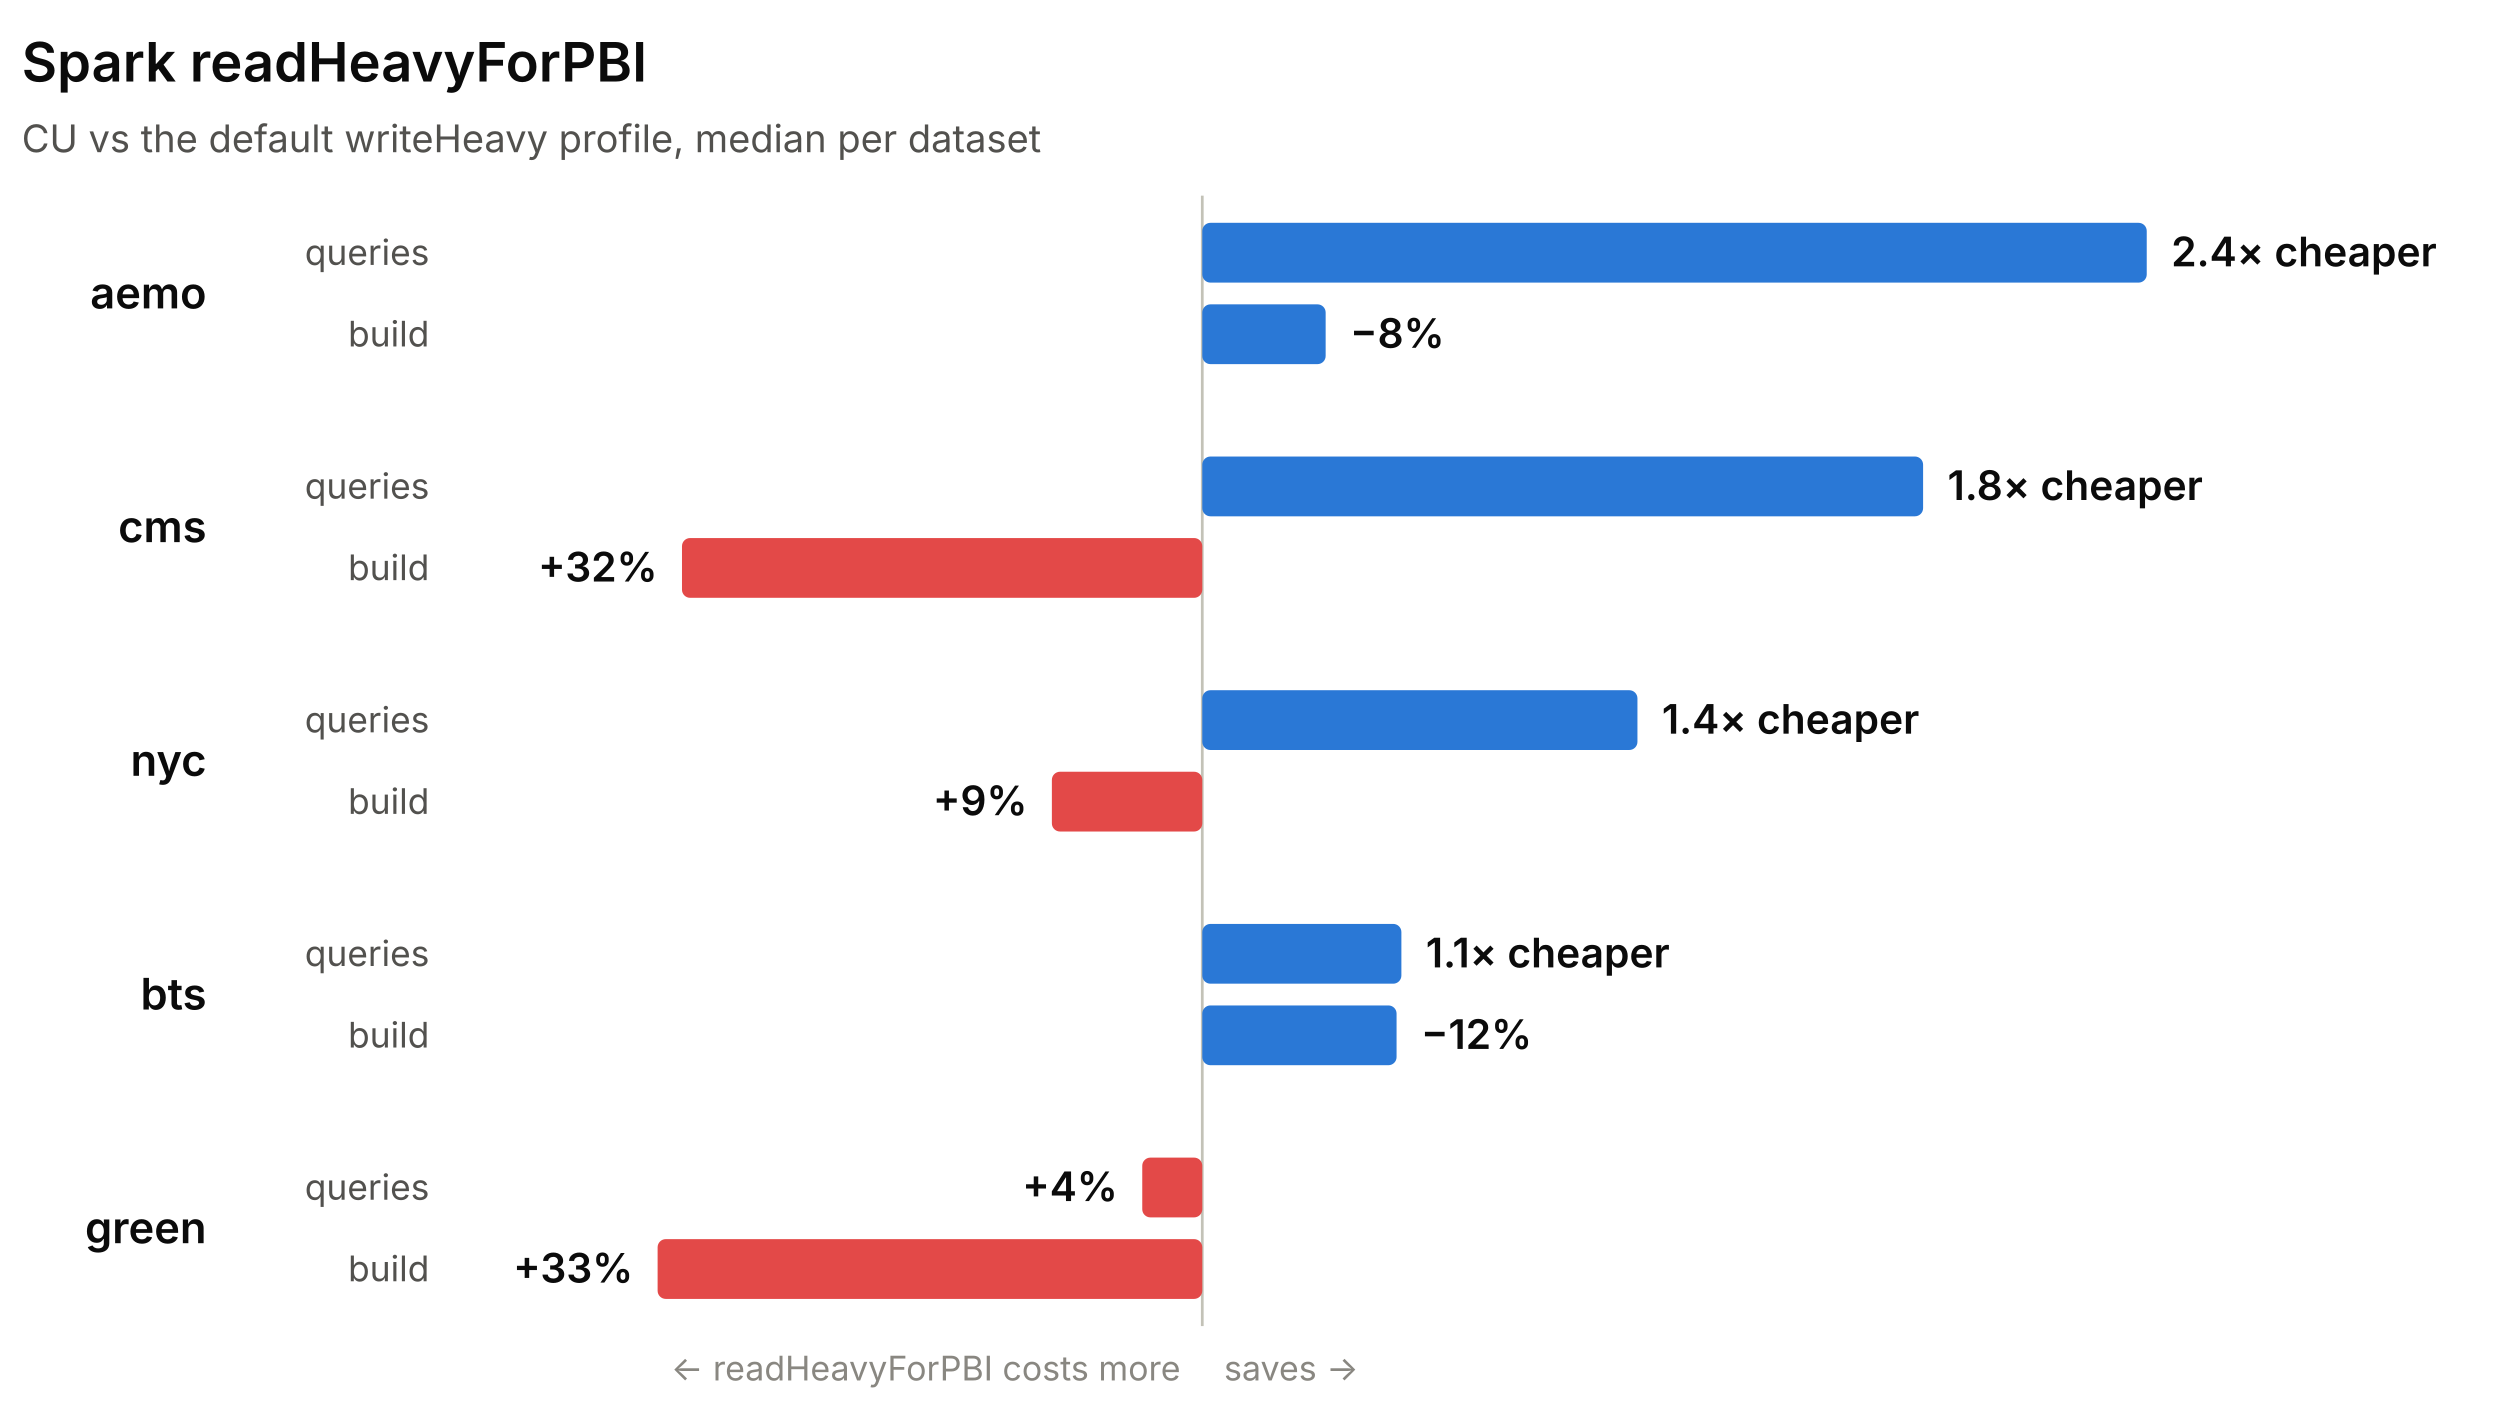
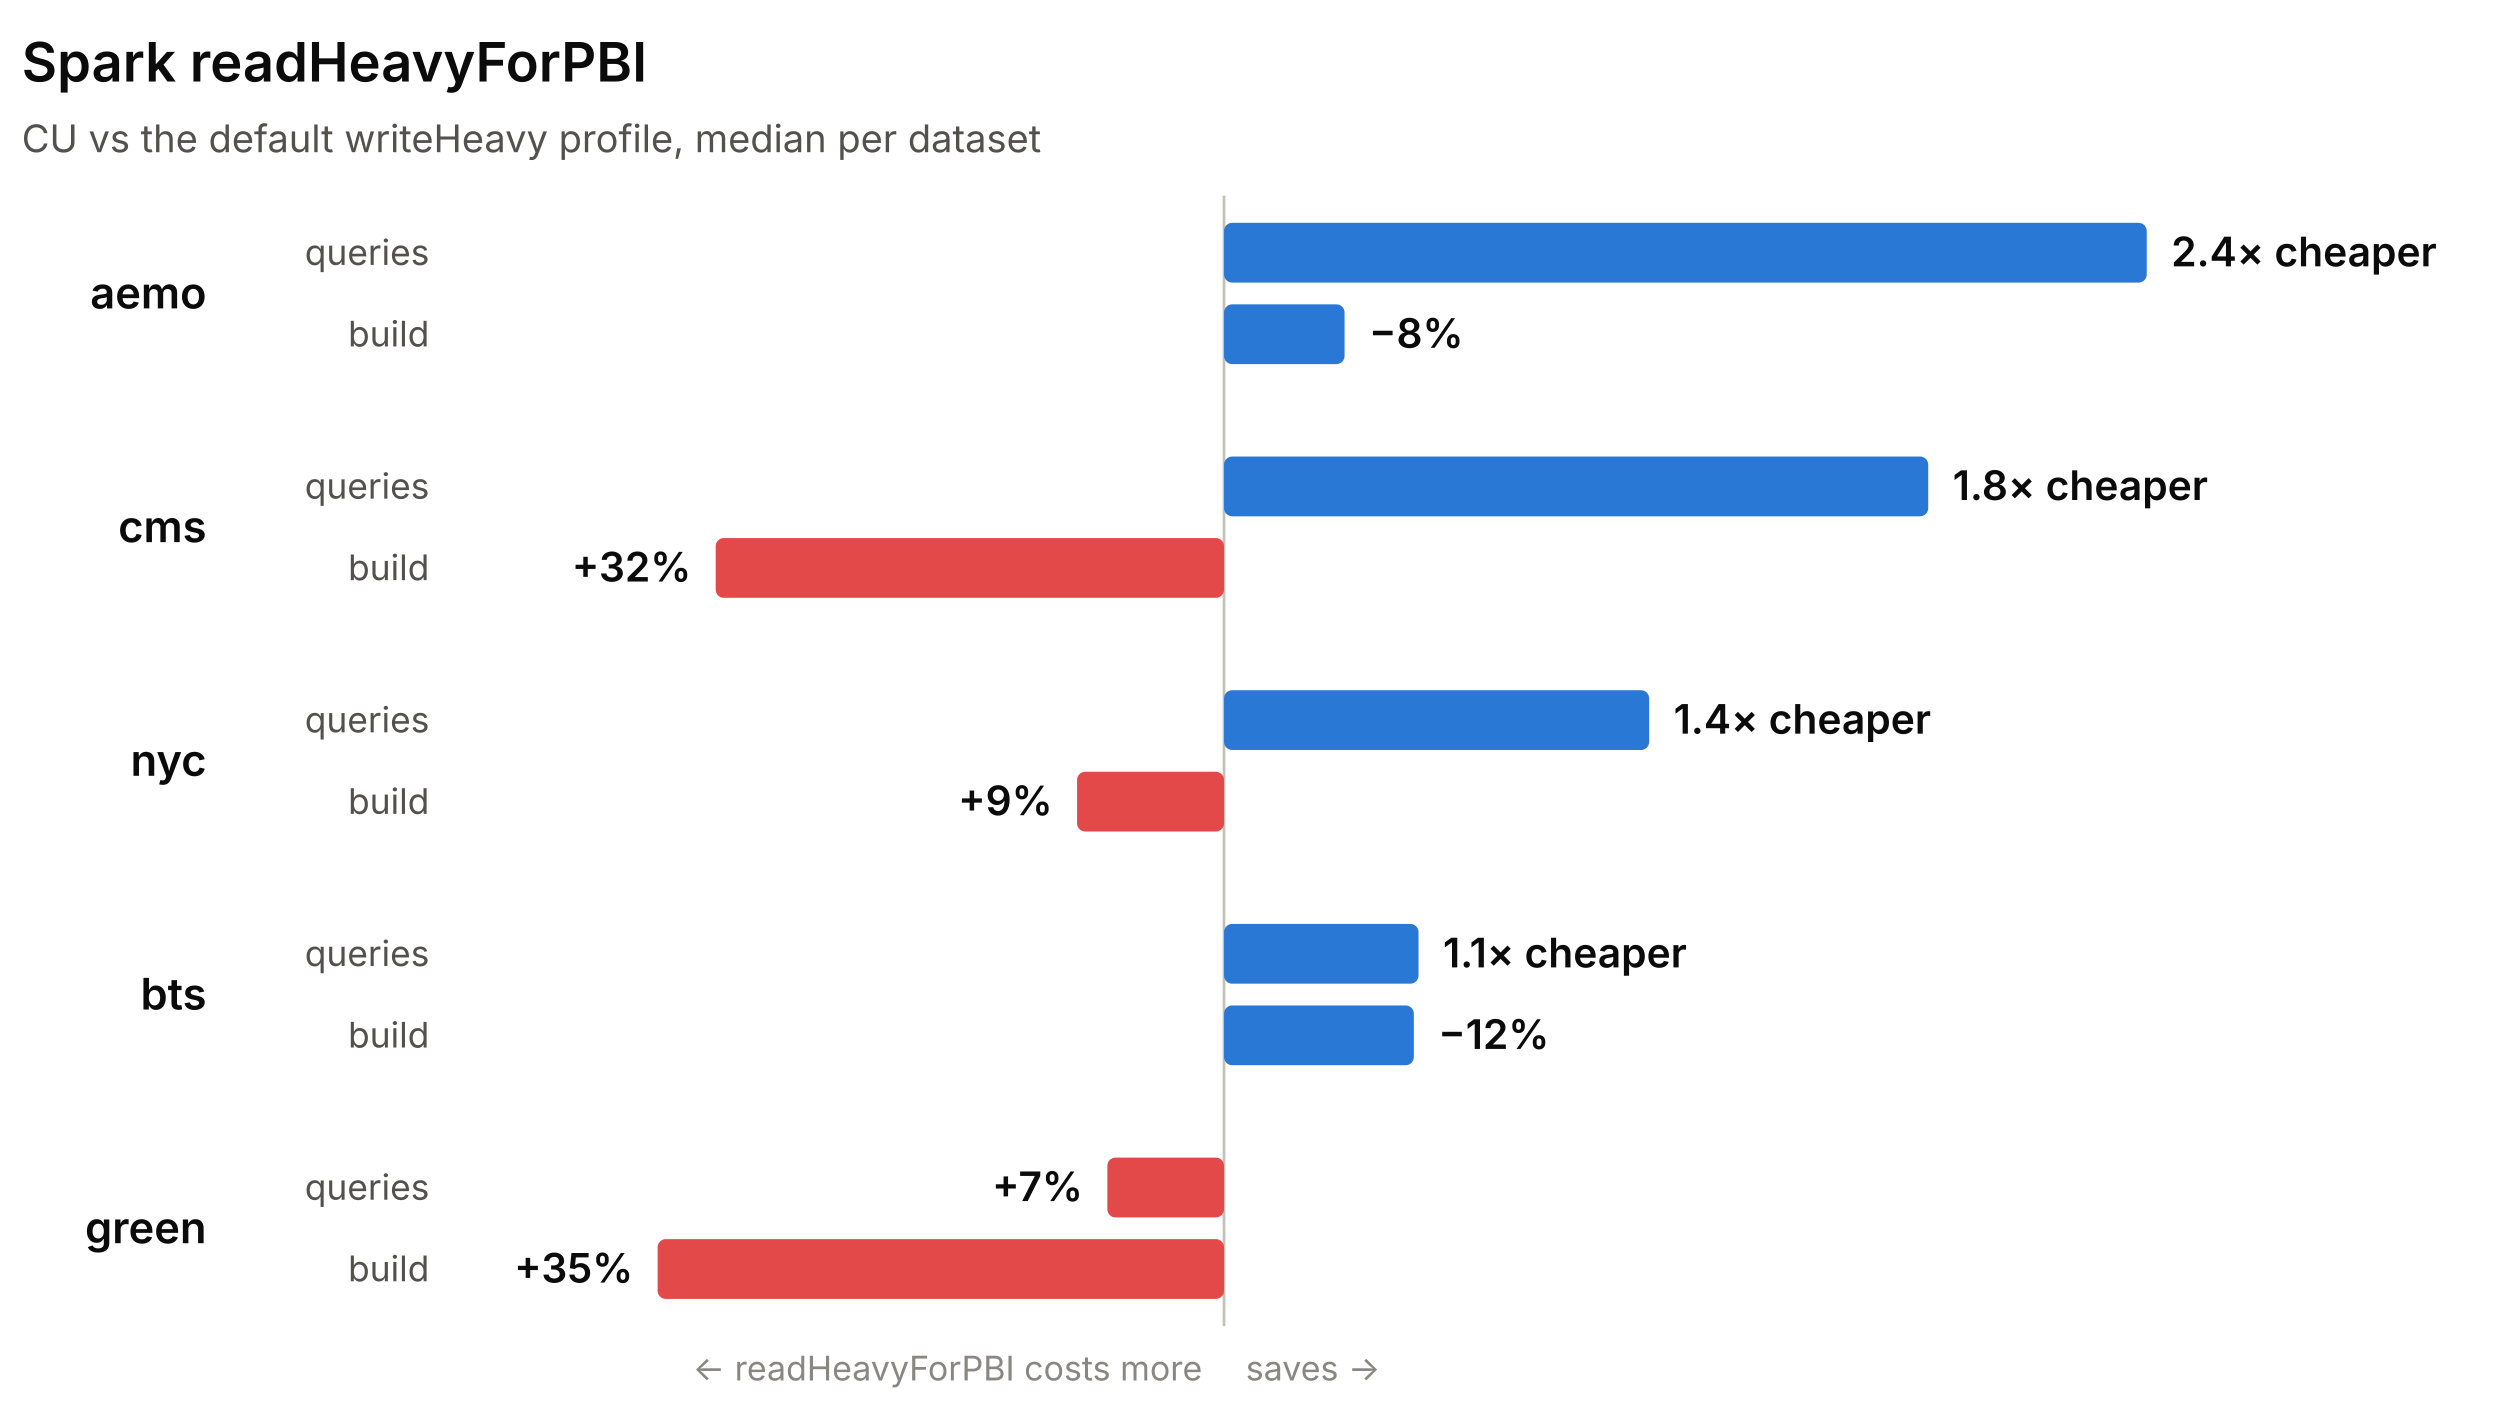
<svg xmlns="http://www.w3.org/2000/svg" width="920" height="518" viewBox="0 0 920 518" role="img" font-family="system-ui, -apple-system, 'Segoe UI', sans-serif">
-   <line x1="442.44" y1="72" x2="442.44" y2="488" stroke="#c3c2b7" stroke-width="1" />
+   <line x1="450.44" y1="72" x2="450.44" y2="488" stroke="#c3c2b7" stroke-width="1" />
  <text x="8" y="30" fill="#0b0b0b" font-size="20" font-weight="600">Spark readHeavyForPBI</text>
  <text x="8" y="56" fill="#52514e" font-size="14">CU vs the default writeHeavy profile, median per dataset</text>
  <text x="76" y="113.5" fill="#0b0b0b" font-size="16" font-weight="600" text-anchor="end">aemo</text>
  <text x="158" y="97.5" fill="#52514e" font-size="13" text-anchor="end">queries</text>
-   <rect x="442.44" y="82" width="347.56" height="22" rx="3" fill="#2a78d6" />
+   <rect x="450.44" y="82" width="339.56" height="22" rx="3" fill="#2a78d6" />
  <text x="799" y="98" fill="#0b0b0b" font-size="15" font-weight="600" text-anchor="start">2.4× cheaper</text>
  <text x="158" y="127.5" fill="#52514e" font-size="13" text-anchor="end">build</text>
-   <rect x="442.44" y="112" width="45.4" height="22" rx="3" fill="#2a78d6" />
-   <text x="496.84" y="128" fill="#0b0b0b" font-size="15" font-weight="600" text-anchor="start">−8%</text>
+   <rect x="450.44" y="112" width="44.36" height="22" rx="3" fill="#2a78d6" />
+   <text x="503.8" y="128" fill="#0b0b0b" font-size="15" font-weight="600" text-anchor="start">−8%</text>
  <text x="76" y="199.5" fill="#0b0b0b" font-size="16" font-weight="600" text-anchor="end">cms</text>
  <text x="158" y="183.5" fill="#52514e" font-size="13" text-anchor="end">queries</text>
-   <rect x="442.44" y="168" width="265.26" height="22" rx="3" fill="#2a78d6" />
-   <text x="716.7" y="184" fill="#0b0b0b" font-size="15" font-weight="600" text-anchor="start">1.8× cheaper</text>
+   <rect x="450.44" y="168" width="259.15" height="22" rx="3" fill="#2a78d6" />
+   <text x="718.59" y="184" fill="#0b0b0b" font-size="15" font-weight="600" text-anchor="start">1.8× cheaper</text>
  <text x="158" y="213.5" fill="#52514e" font-size="13" text-anchor="end">build</text>
-   <rect x="250.97" y="198" width="191.47" height="22" rx="3" fill="#e34948" />
-   <text x="241.97" y="214" fill="#0b0b0b" font-size="15" font-weight="600" text-anchor="end">+32%</text>
+   <rect x="263.37" y="198" width="187.07" height="22" rx="3" fill="#e34948" />
+   <text x="254.37" y="214" fill="#0b0b0b" font-size="15" font-weight="600" text-anchor="end">+32%</text>
  <text x="76" y="285.5" fill="#0b0b0b" font-size="16" font-weight="600" text-anchor="end">nyc</text>
  <text x="158" y="269.5" fill="#52514e" font-size="13" text-anchor="end">queries</text>
-   <rect x="442.44" y="254" width="160.14" height="22" rx="3" fill="#2a78d6" />
-   <text x="611.58" y="270" fill="#0b0b0b" font-size="15" font-weight="600" text-anchor="start">1.4× cheaper</text>
+   <rect x="450.44" y="254" width="156.45" height="22" rx="3" fill="#2a78d6" />
+   <text x="615.89" y="270" fill="#0b0b0b" font-size="15" font-weight="600" text-anchor="start">1.4× cheaper</text>
  <text x="158" y="299.5" fill="#52514e" font-size="13" text-anchor="end">build</text>
-   <rect x="387.09" y="284" width="55.35" height="22" rx="3" fill="#e34948" />
-   <text x="378.09" y="300" fill="#0b0b0b" font-size="15" font-weight="600" text-anchor="end">+9%</text>
+   <rect x="396.36" y="284" width="54.08" height="22" rx="3" fill="#e34948" />
+   <text x="387.36" y="300" fill="#0b0b0b" font-size="15" font-weight="600" text-anchor="end">+9%</text>
  <text x="76" y="371.5" fill="#0b0b0b" font-size="16" font-weight="600" text-anchor="end">bts</text>
  <text x="158" y="355.5" fill="#52514e" font-size="13" text-anchor="end">queries</text>
-   <rect x="442.44" y="340" width="73.27" height="22" rx="3" fill="#2a78d6" />
-   <text x="524.71" y="356" fill="#0b0b0b" font-size="15" font-weight="600" text-anchor="start">1.1× cheaper</text>
+   <rect x="450.44" y="340" width="71.58" height="22" rx="3" fill="#2a78d6" />
+   <text x="531.02" y="356" fill="#0b0b0b" font-size="15" font-weight="600" text-anchor="start">1.1× cheaper</text>
  <text x="158" y="385.5" fill="#52514e" font-size="13" text-anchor="end">build</text>
-   <rect x="442.44" y="370" width="71.5" height="22" rx="3" fill="#2a78d6" />
-   <text x="522.94" y="386" fill="#0b0b0b" font-size="15" font-weight="600" text-anchor="start">−12%</text>
+   <rect x="450.44" y="370" width="69.85" height="22" rx="3" fill="#2a78d6" />
+   <text x="529.29" y="386" fill="#0b0b0b" font-size="15" font-weight="600" text-anchor="start">−12%</text>
  <text x="76" y="457.5" fill="#0b0b0b" font-size="16" font-weight="600" text-anchor="end">green</text>
  <text x="158" y="441.5" fill="#52514e" font-size="13" text-anchor="end">queries</text>
-   <rect x="420.35" y="426" width="22.09" height="22" rx="3" fill="#e34948" />
-   <text x="411.35" y="442" fill="#0b0b0b" font-size="15" font-weight="600" text-anchor="end">+4%</text>
+   <rect x="407.5" y="426" width="42.94" height="22" rx="3" fill="#e34948" />
+   <text x="398.5" y="442" fill="#0b0b0b" font-size="15" font-weight="600" text-anchor="end">+7%</text>
  <text x="158" y="471.5" fill="#52514e" font-size="13" text-anchor="end">build</text>
-   <rect x="242" y="456" width="200.44" height="22" rx="3" fill="#e34948" />
-   <text x="233" y="472" fill="#0b0b0b" font-size="15" font-weight="600" text-anchor="end">+33%</text>
-   <text x="434.44" y="508" fill="#898781" font-size="12.5" text-anchor="end">← readHeavyForPBI costs more</text>
-   <text x="450.44" y="508" fill="#898781" font-size="12.5" text-anchor="start">saves →</text>
+   <rect x="242" y="456" width="208.44" height="22" rx="3" fill="#e34948" />
+   <text x="233" y="472" fill="#0b0b0b" font-size="15" font-weight="600" text-anchor="end">+35%</text>
+   <text x="442.44" y="508" fill="#898781" font-size="12.5" text-anchor="end">← readHeavyForPBI costs more</text>
+   <text x="458.44" y="508" fill="#898781" font-size="12.5" text-anchor="start">saves →</text>
</svg>
